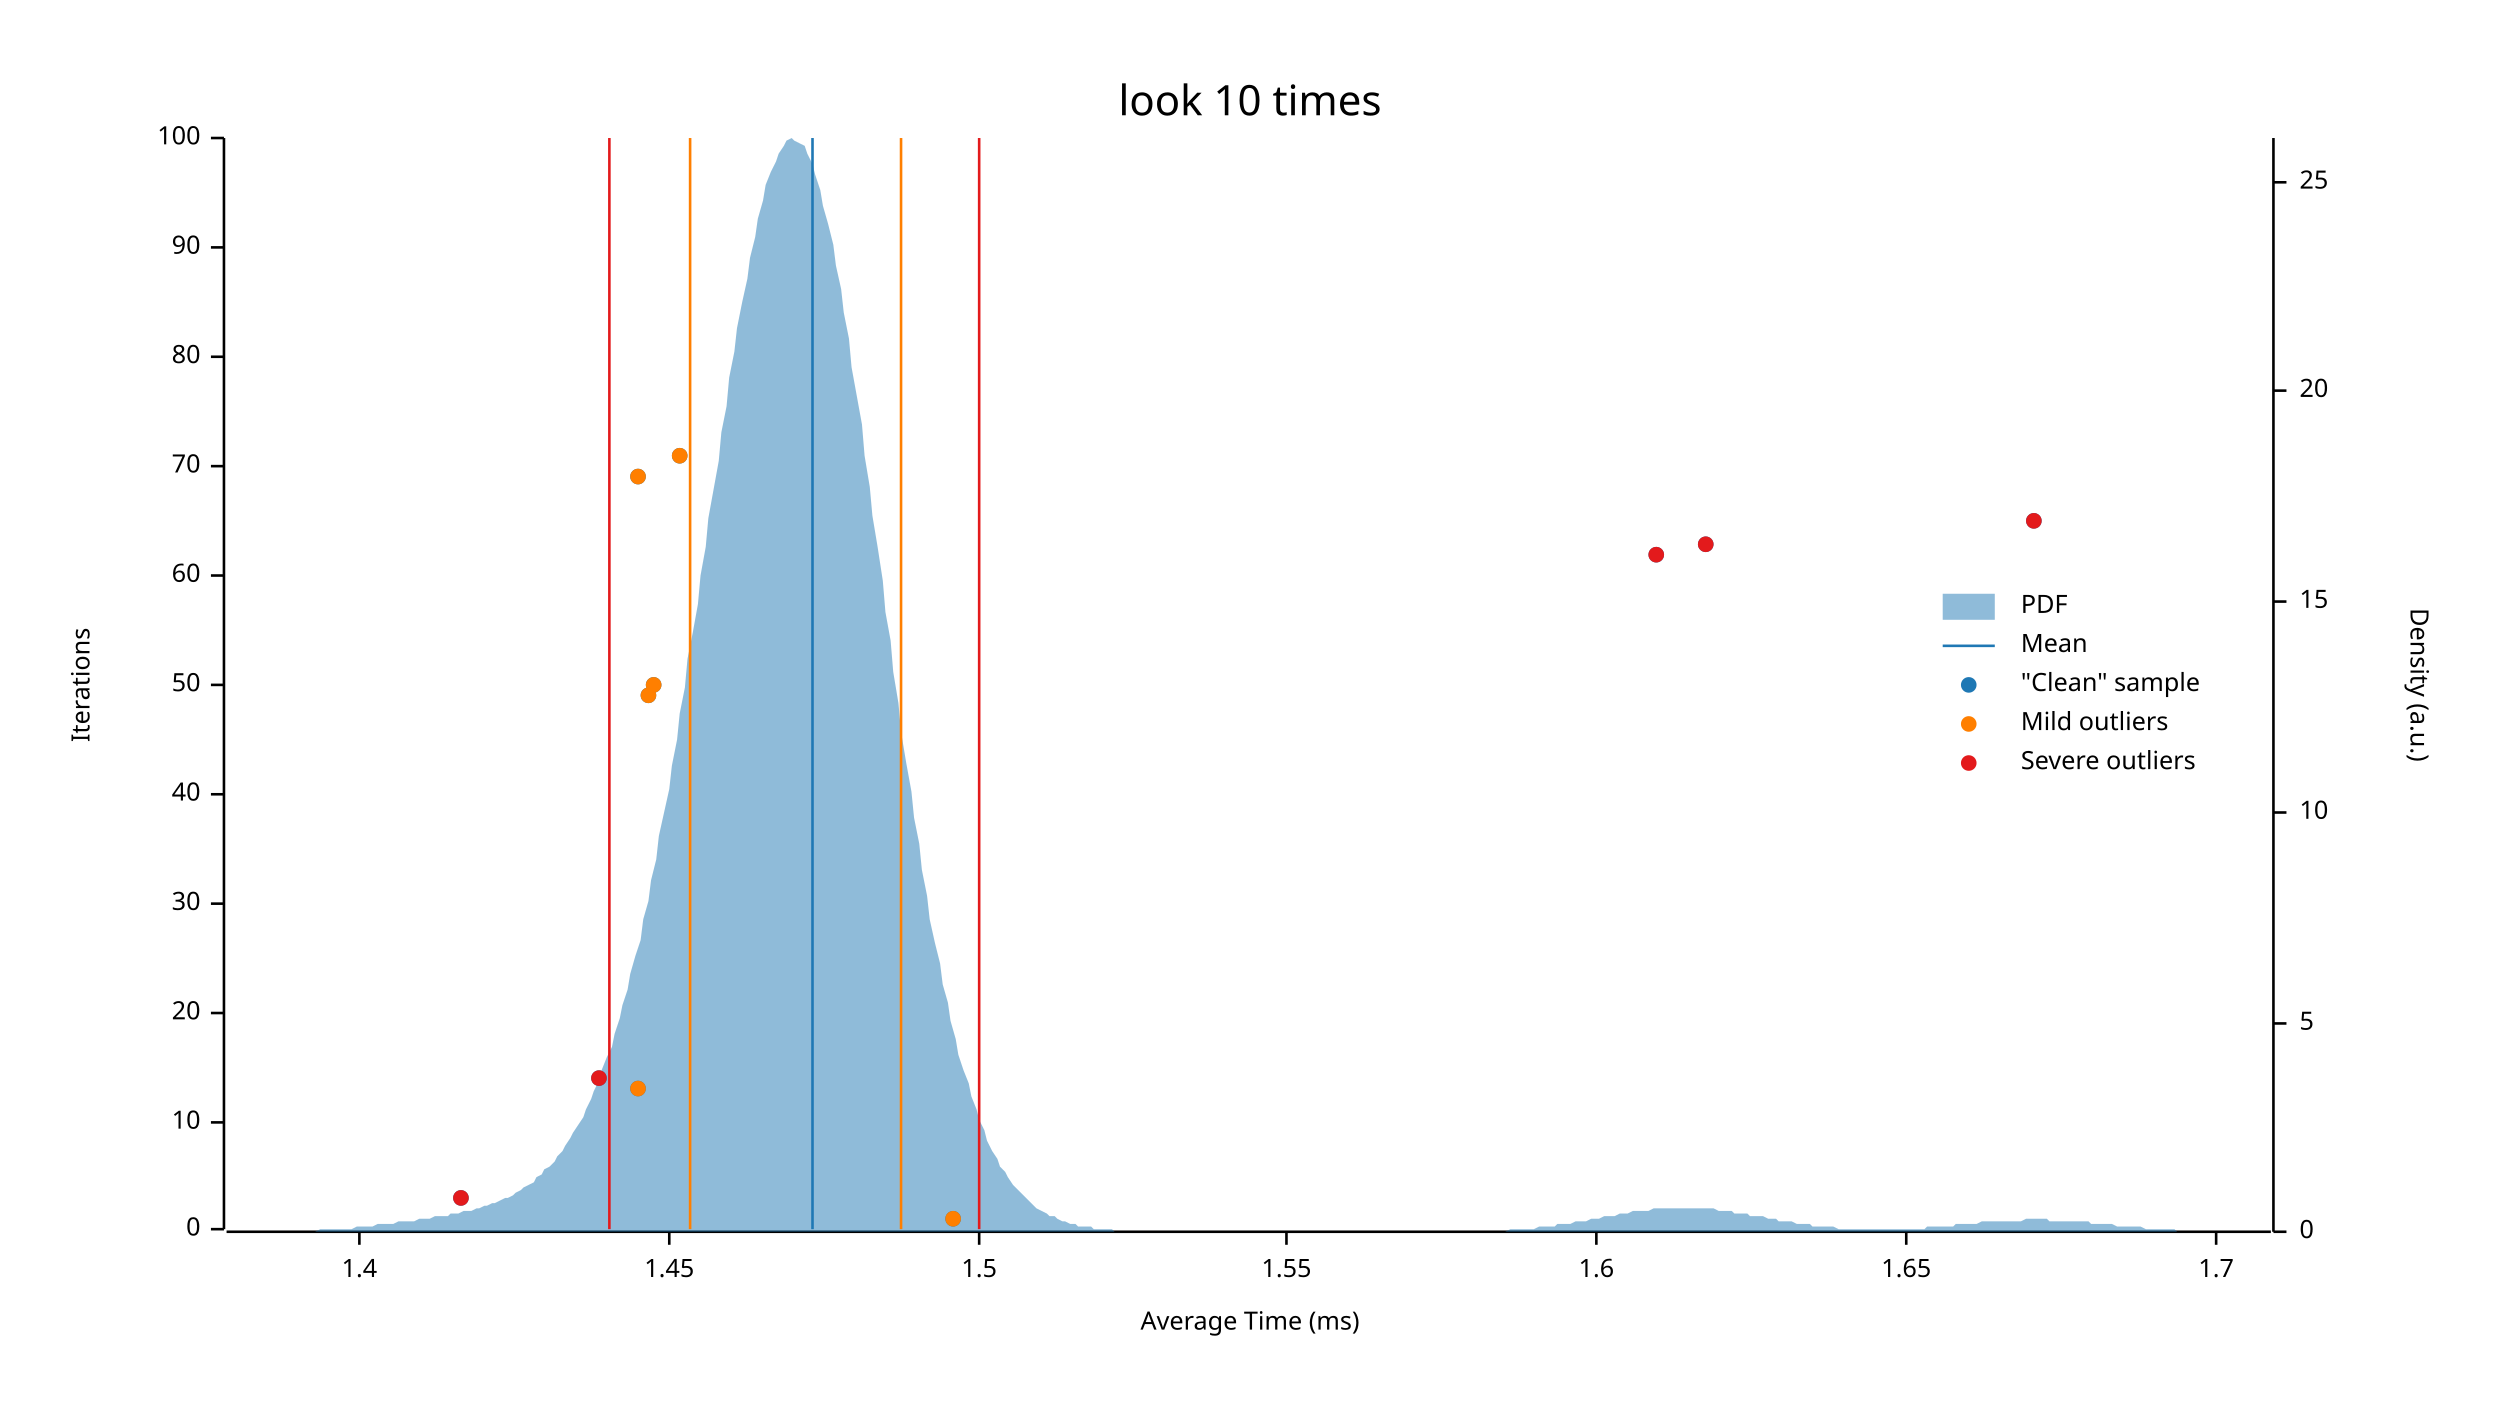
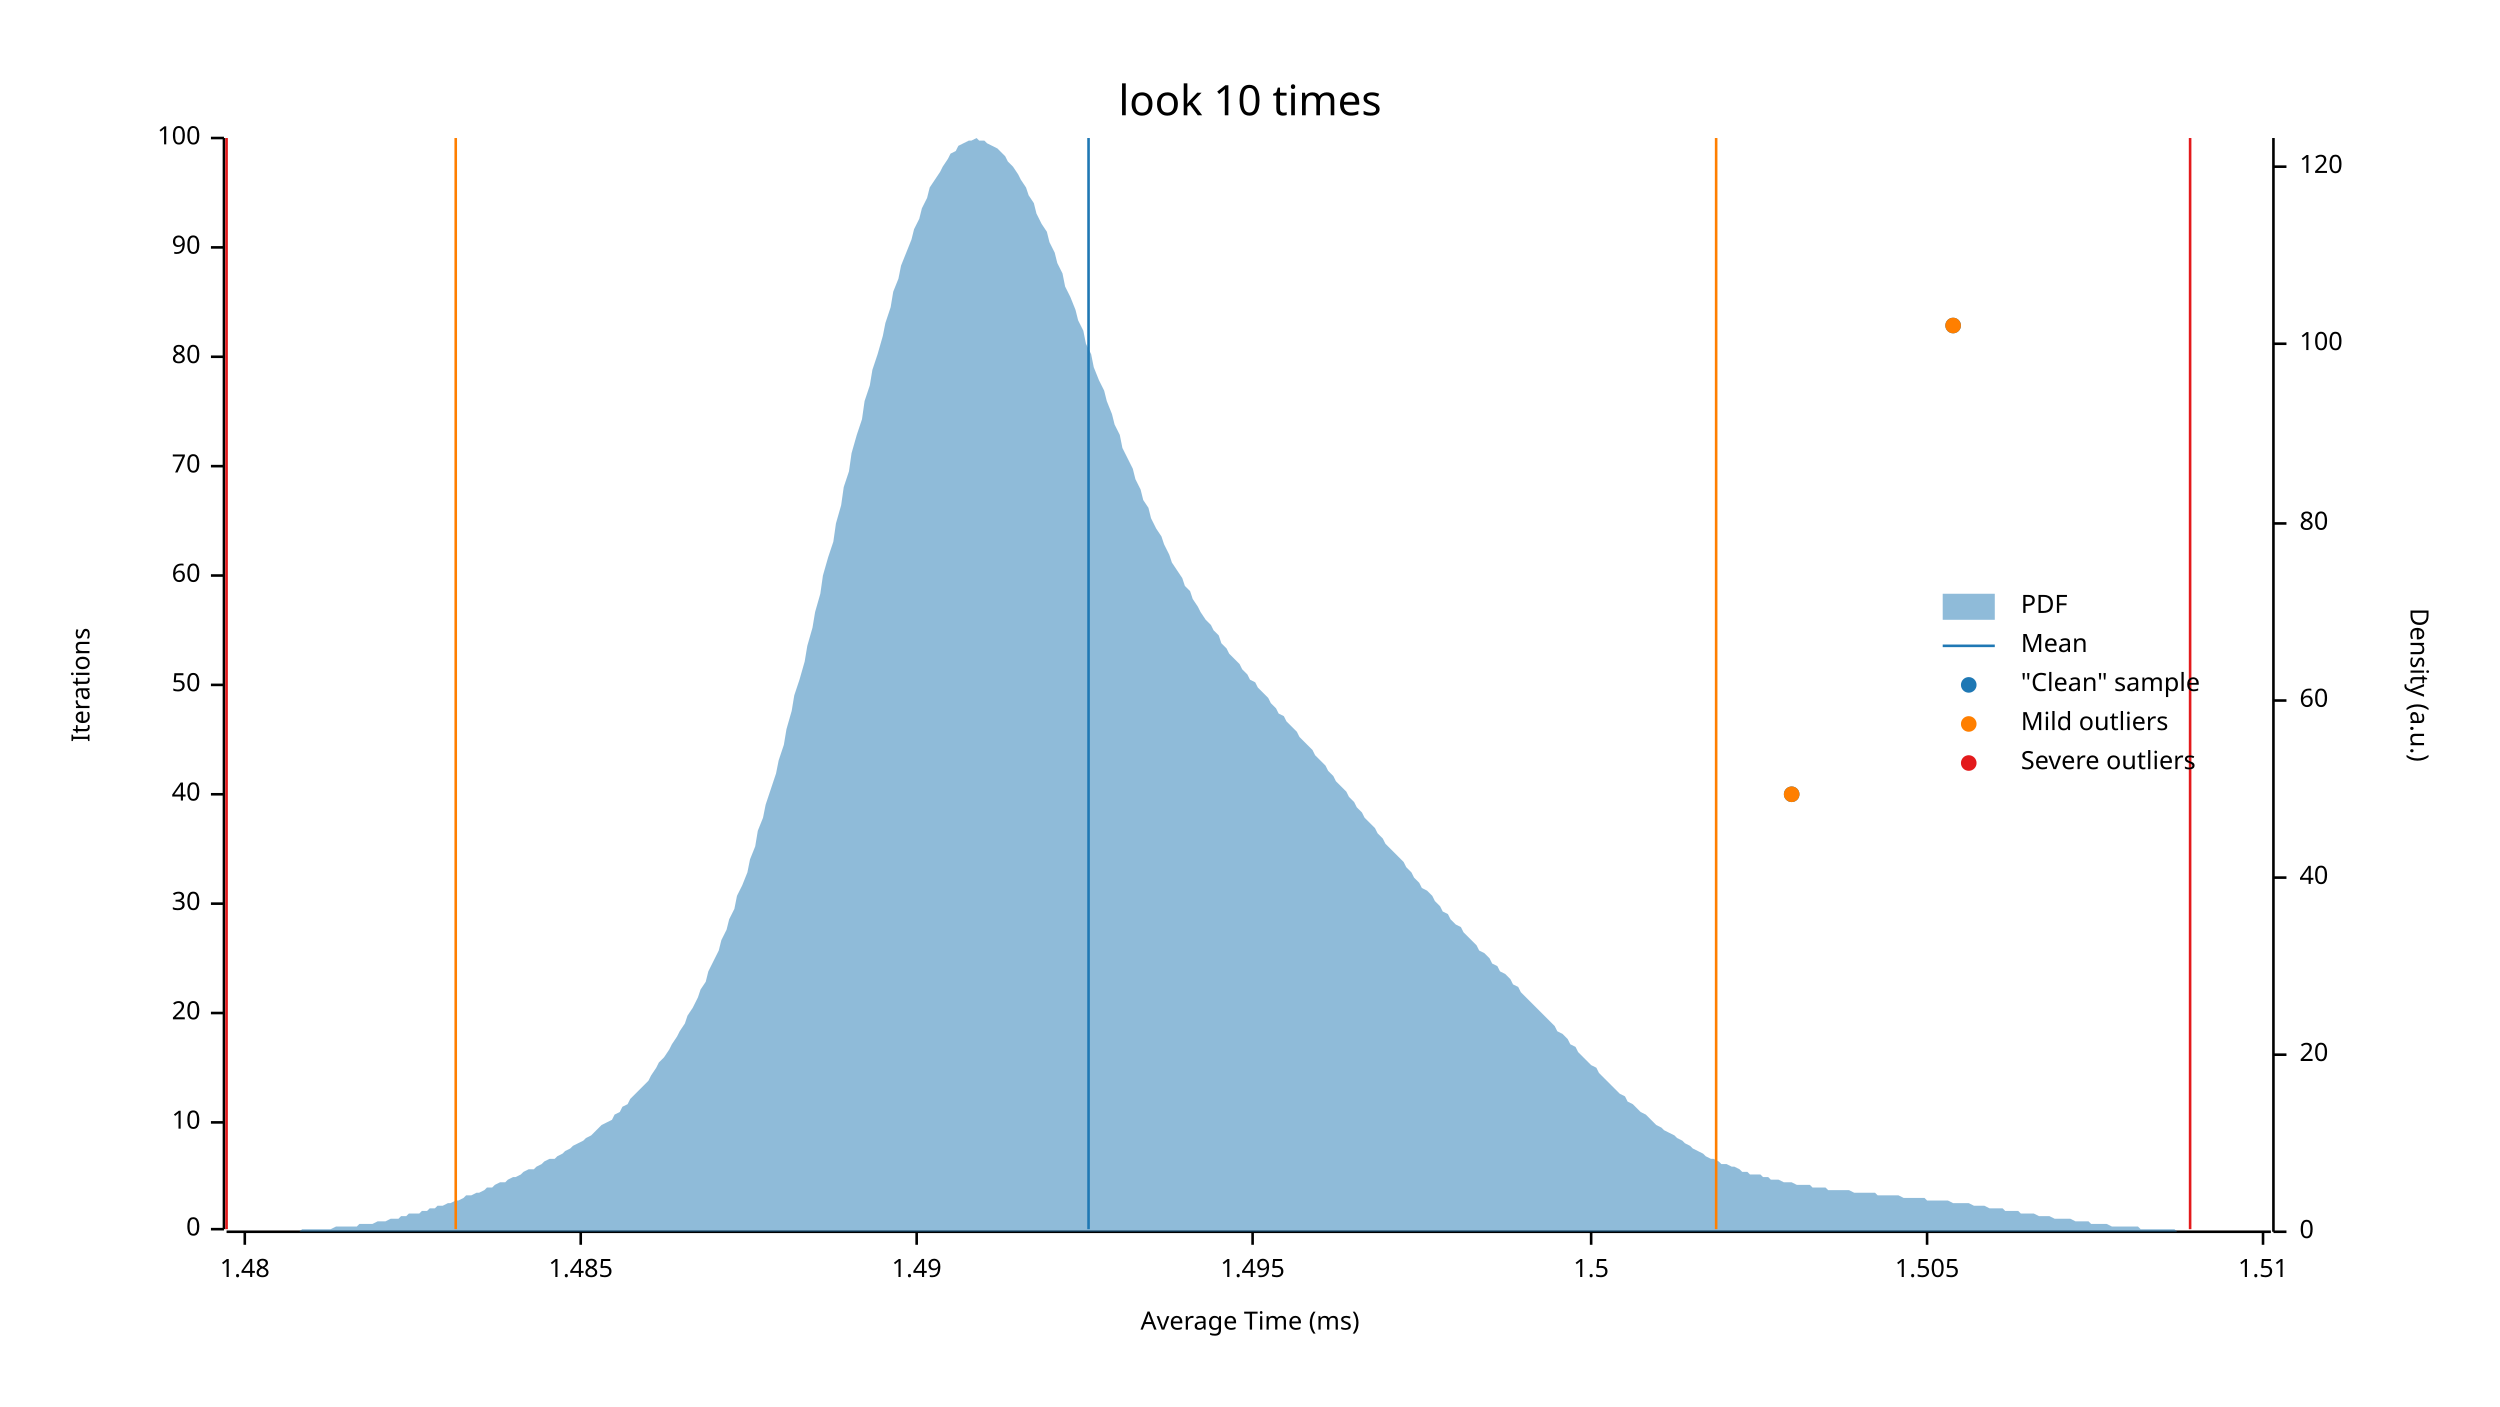
<svg xmlns="http://www.w3.org/2000/svg" width="960" height="540" viewBox="0 0 960 540">
  <text x="480" y="32" dy="0.76em" text-anchor="middle" font-family="sans-serif" font-size="16.129" opacity="1" fill="#000000">
look 10 times
</text>
  <text x="27" y="263" dy="0.76em" text-anchor="middle" font-family="sans-serif" font-size="9.677" opacity="1" fill="#000000" transform="rotate(270, 27, 263)">
Iterations
</text>
  <text x="480" y="513" dy="-0.5ex" text-anchor="middle" font-family="sans-serif" font-size="9.677" opacity="1" fill="#000000">
Average Time (ms)
</text>
  <polyline fill="none" opacity="1" stroke="#000000" stroke-width="1" points="86,53 86,472 " />
  <text x="77" y="472" dy="0.5ex" text-anchor="end" font-family="sans-serif" font-size="9.677" opacity="1" fill="#000000">
0
</text>
  <polyline fill="none" opacity="1" stroke="#000000" stroke-width="1" points="81,472 86,472 " />
  <text x="77" y="431" dy="0.5ex" text-anchor="end" font-family="sans-serif" font-size="9.677" opacity="1" fill="#000000">
10
</text>
  <polyline fill="none" opacity="1" stroke="#000000" stroke-width="1" points="81,431 86,431 " />
  <text x="77" y="389" dy="0.5ex" text-anchor="end" font-family="sans-serif" font-size="9.677" opacity="1" fill="#000000">
20
</text>
  <polyline fill="none" opacity="1" stroke="#000000" stroke-width="1" points="81,389 86,389 " />
  <text x="77" y="347" dy="0.5ex" text-anchor="end" font-family="sans-serif" font-size="9.677" opacity="1" fill="#000000">
30
</text>
  <polyline fill="none" opacity="1" stroke="#000000" stroke-width="1" points="81,347 86,347 " />
  <text x="77" y="305" dy="0.5ex" text-anchor="end" font-family="sans-serif" font-size="9.677" opacity="1" fill="#000000">
40
</text>
  <polyline fill="none" opacity="1" stroke="#000000" stroke-width="1" points="81,305 86,305 " />
  <text x="77" y="263" dy="0.5ex" text-anchor="end" font-family="sans-serif" font-size="9.677" opacity="1" fill="#000000">
50
</text>
  <polyline fill="none" opacity="1" stroke="#000000" stroke-width="1" points="81,263 86,263 " />
  <text x="77" y="221" dy="0.5ex" text-anchor="end" font-family="sans-serif" font-size="9.677" opacity="1" fill="#000000">
60
</text>
  <polyline fill="none" opacity="1" stroke="#000000" stroke-width="1" points="81,221 86,221 " />
  <text x="77" y="179" dy="0.5ex" text-anchor="end" font-family="sans-serif" font-size="9.677" opacity="1" fill="#000000">
70
</text>
  <polyline fill="none" opacity="1" stroke="#000000" stroke-width="1" points="81,179 86,179 " />
  <text x="77" y="137" dy="0.5ex" text-anchor="end" font-family="sans-serif" font-size="9.677" opacity="1" fill="#000000">
80
</text>
  <polyline fill="none" opacity="1" stroke="#000000" stroke-width="1" points="81,137 86,137 " />
  <text x="77" y="95" dy="0.5ex" text-anchor="end" font-family="sans-serif" font-size="9.677" opacity="1" fill="#000000">
90
</text>
  <polyline fill="none" opacity="1" stroke="#000000" stroke-width="1" points="81,95 86,95 " />
  <text x="77" y="53" dy="0.5ex" text-anchor="end" font-family="sans-serif" font-size="9.677" opacity="1" fill="#000000">
100
</text>
  <polyline fill="none" opacity="1" stroke="#000000" stroke-width="1" points="81,53 86,53 " />
  <polyline fill="none" opacity="1" stroke="#000000" stroke-width="1" points="87,473 872,473 " />
-   <text x="138" y="483" dy="0.76em" text-anchor="middle" font-family="sans-serif" font-size="9.677" opacity="1" fill="#000000">
- 1.4
+   <text x="94" y="483" dy="0.76em" text-anchor="middle" font-family="sans-serif" font-size="9.677" opacity="1" fill="#000000">
+ 1.48
</text>
-   <polyline fill="none" opacity="1" stroke="#000000" stroke-width="1" points="138,473 138,478 " />
-   <text x="257" y="483" dy="0.76em" text-anchor="middle" font-family="sans-serif" font-size="9.677" opacity="1" fill="#000000">
- 1.45
+   <polyline fill="none" opacity="1" stroke="#000000" stroke-width="1" points="94,473 94,478 " />
+   <text x="223" y="483" dy="0.76em" text-anchor="middle" font-family="sans-serif" font-size="9.677" opacity="1" fill="#000000">
+ 1.485
</text>
-   <polyline fill="none" opacity="1" stroke="#000000" stroke-width="1" points="257,473 257,478 " />
-   <text x="376" y="483" dy="0.76em" text-anchor="middle" font-family="sans-serif" font-size="9.677" opacity="1" fill="#000000">
+   <polyline fill="none" opacity="1" stroke="#000000" stroke-width="1" points="223,473 223,478 " />
+   <text x="352" y="483" dy="0.76em" text-anchor="middle" font-family="sans-serif" font-size="9.677" opacity="1" fill="#000000">
+ 1.49
+ </text>
+   <polyline fill="none" opacity="1" stroke="#000000" stroke-width="1" points="352,473 352,478 " />
+   <text x="481" y="483" dy="0.76em" text-anchor="middle" font-family="sans-serif" font-size="9.677" opacity="1" fill="#000000">
+ 1.495
+ </text>
+   <polyline fill="none" opacity="1" stroke="#000000" stroke-width="1" points="481,473 481,478 " />
+   <text x="611" y="483" dy="0.76em" text-anchor="middle" font-family="sans-serif" font-size="9.677" opacity="1" fill="#000000">
1.5
</text>
-   <polyline fill="none" opacity="1" stroke="#000000" stroke-width="1" points="376,473 376,478 " />
-   <text x="494" y="483" dy="0.76em" text-anchor="middle" font-family="sans-serif" font-size="9.677" opacity="1" fill="#000000">
- 1.55
+   <polyline fill="none" opacity="1" stroke="#000000" stroke-width="1" points="611,473 611,478 " />
+   <text x="740" y="483" dy="0.76em" text-anchor="middle" font-family="sans-serif" font-size="9.677" opacity="1" fill="#000000">
+ 1.505
</text>
-   <polyline fill="none" opacity="1" stroke="#000000" stroke-width="1" points="494,473 494,478 " />
-   <text x="613" y="483" dy="0.76em" text-anchor="middle" font-family="sans-serif" font-size="9.677" opacity="1" fill="#000000">
- 1.6
+   <polyline fill="none" opacity="1" stroke="#000000" stroke-width="1" points="740,473 740,478 " />
+   <text x="869" y="483" dy="0.76em" text-anchor="middle" font-family="sans-serif" font-size="9.677" opacity="1" fill="#000000">
+ 1.51
</text>
-   <polyline fill="none" opacity="1" stroke="#000000" stroke-width="1" points="613,473 613,478 " />
-   <text x="732" y="483" dy="0.76em" text-anchor="middle" font-family="sans-serif" font-size="9.677" opacity="1" fill="#000000">
- 1.65
- </text>
-   <polyline fill="none" opacity="1" stroke="#000000" stroke-width="1" points="732,473 732,478 " />
-   <text x="851" y="483" dy="0.76em" text-anchor="middle" font-family="sans-serif" font-size="9.677" opacity="1" fill="#000000">
- 1.7
- </text>
-   <polyline fill="none" opacity="1" stroke="#000000" stroke-width="1" points="851,473 851,478 " />
+   <polyline fill="none" opacity="1" stroke="#000000" stroke-width="1" points="869,473 869,478 " />
  <text x="933" y="263" dy="0.76em" text-anchor="middle" font-family="sans-serif" font-size="9.677" opacity="1" fill="#000000" transform="rotate(90, 933, 263)">
Density (a.u.)
</text>
  <polyline fill="none" opacity="1" stroke="#000000" stroke-width="1" points="873,53 873,473 " />
  <text x="883" y="473" dy="0.5ex" text-anchor="start" font-family="sans-serif" font-size="9.677" opacity="1" fill="#000000">
0
</text>
  <polyline fill="none" opacity="1" stroke="#000000" stroke-width="1" points="873,473 878,473 " />
-   <text x="883" y="393" dy="0.5ex" text-anchor="start" font-family="sans-serif" font-size="9.677" opacity="1" fill="#000000">
- 5
- </text>
-   <polyline fill="none" opacity="1" stroke="#000000" stroke-width="1" points="873,393 878,393 " />
-   <text x="883" y="312" dy="0.5ex" text-anchor="start" font-family="sans-serif" font-size="9.677" opacity="1" fill="#000000">
- 10
- </text>
-   <polyline fill="none" opacity="1" stroke="#000000" stroke-width="1" points="873,312 878,312 " />
-   <text x="883" y="231" dy="0.5ex" text-anchor="start" font-family="sans-serif" font-size="9.677" opacity="1" fill="#000000">
- 15
- </text>
-   <polyline fill="none" opacity="1" stroke="#000000" stroke-width="1" points="873,231 878,231 " />
-   <text x="883" y="150" dy="0.5ex" text-anchor="start" font-family="sans-serif" font-size="9.677" opacity="1" fill="#000000">
+   <text x="883" y="405" dy="0.5ex" text-anchor="start" font-family="sans-serif" font-size="9.677" opacity="1" fill="#000000">
20
</text>
-   <polyline fill="none" opacity="1" stroke="#000000" stroke-width="1" points="873,150 878,150 " />
-   <text x="883" y="70" dy="0.5ex" text-anchor="start" font-family="sans-serif" font-size="9.677" opacity="1" fill="#000000">
- 25
+   <polyline fill="none" opacity="1" stroke="#000000" stroke-width="1" points="873,405 878,405 " />
+   <text x="883" y="337" dy="0.5ex" text-anchor="start" font-family="sans-serif" font-size="9.677" opacity="1" fill="#000000">
+ 40
</text>
-   <polyline fill="none" opacity="1" stroke="#000000" stroke-width="1" points="873,70 878,70 " />
-   <polygon opacity="0.5" fill="#1F78B4" points="87,473 88,473 90,473 91,473 93,473 94,473 96,473 98,473 99,473 101,473 102,473 104,473 105,473 107,473 109,473 110,473 112,473 113,473 115,473 116,473 118,473 120,473 121,473 123,472 124,472 126,472 127,472 129,472 131,472 132,472 134,472 135,472 137,471 138,471 140,471 142,471 143,471 145,470 146,470 148,470 150,470 151,470 153,469 154,469 156,469 157,469 159,469 161,468 162,468 164,468 165,468 167,467 168,467 170,467 172,467 173,466 175,466 176,466 178,465 179,465 181,465 183,464 184,464 186,463 187,463 189,462 190,462 192,461 194,460 195,460 197,459 198,458 200,457 201,456 203,455 205,454 206,452 208,451 209,449 211,448 213,446 214,444 216,442 217,440 219,437 220,435 222,432 224,429 225,426 227,422 228,419 230,415 231,411 233,406 235,402 236,397 238,391 239,386 241,380 242,374 244,367 246,361 247,353 249,346 250,338 252,330 253,321 255,312 257,303 258,294 260,284 261,274 263,264 264,253 266,243 268,232 269,221 271,210 272,199 274,188 276,177 277,166 279,156 280,145 282,135 283,126 285,116 287,107 288,99 290,91 291,84 293,77 294,71 296,66 298,62 299,59 301,56 302,54 304,53 305,54 307,55 309,56 310,59 312,63 313,67 315,73 316,79 318,86 320,94 321,102 323,111 324,120 326,130 327,141 329,152 331,163 332,175 334,187 335,198 337,210 339,223 340,235 342,246 343,258 345,270 346,281 348,293 350,304 351,314 353,324 354,334 356,344 357,353 359,362 361,370 362,378 364,385 365,392 367,399 368,405 370,411 372,416 373,421 375,426 376,430 378,434 379,438 381,442 383,445 384,448 386,450 387,452 389,455 391,457 392,458 394,460 395,461 397,463 398,464 400,465 402,466 403,467 405,467 406,468 408,469 409,469 411,470 413,470 414,471 416,471 417,471 419,471 420,472 422,472 424,472 425,472 427,472 428,473 430,473 431,473 433,473 435,473 436,473 438,473 439,473 441,473 442,473 444,473 446,473 447,473 449,473 450,473 452,473 454,473 455,473 457,473 458,473 460,473 461,473 463,473 465,473 466,473 468,473 469,473 471,473 472,473 474,473 476,473 477,473 479,473 480,473 482,473 483,473 485,473 487,473 488,473 490,473 491,473 493,473 494,473 496,473 498,473 499,473 501,473 502,473 504,473 505,473 507,473 509,473 510,473 512,473 513,473 515,473 517,473 518,473 520,473 521,473 523,473 524,473 526,473 528,473 529,473 531,473 532,473 534,473 535,473 537,473 539,473 540,473 542,473 543,473 545,473 546,473 548,473 550,473 551,473 553,473 554,473 556,473 557,473 559,473 561,473 562,473 564,473 565,473 567,473 568,473 570,473 572,473 573,473 575,473 576,473 578,473 580,472 581,472 583,472 584,472 586,472 587,472 589,472 591,471 592,471 594,471 595,471 597,471 598,470 600,470 602,470 603,470 605,469 606,469 608,469 609,469 611,468 613,468 614,468 616,467 617,467 619,467 620,467 622,466 624,466 625,466 627,465 628,465 630,465 632,465 633,465 635,464 636,464 638,464 639,464 641,464 643,464 644,464 646,464 647,464 649,464 650,464 652,464 654,464 655,464 657,464 658,464 660,465 661,465 663,465 665,465 666,466 668,466 669,466 671,466 672,467 674,467 676,467 677,467 679,468 680,468 682,468 683,469 685,469 687,469 688,469 690,470 691,470 693,470 695,470 696,471 698,471 699,471 701,471 702,471 704,471 706,472 707,472 709,472 710,472 712,472 713,472 715,472 717,472 718,472 720,472 721,472 723,472 724,472 726,472 728,472 729,472 731,472 732,472 734,472 735,472 737,472 739,472 740,471 742,471 743,471 745,471 746,471 748,471 750,471 751,470 753,470 754,470 756,470 758,470 759,470 761,469 762,469 764,469 765,469 767,469 769,469 770,469 772,469 773,469 775,469 776,469 778,468 780,468 781,468 783,468 784,468 786,468 787,469 789,469 791,469 792,469 794,469 795,469 797,469 798,469 800,469 802,469 803,470 805,470 806,470 808,470 809,470 811,470 813,471 814,471 816,471 817,471 819,471 821,471 822,471 824,472 825,472 827,472 828,472 830,472 832,472 833,472 835,472 836,473 838,473 839,473 841,473 843,473 844,473 846,473 847,473 849,473 850,473 852,473 854,473 855,473 857,473 858,473 860,473 861,473 863,473 865,473 866,473 868,473 869,473 871,473 873,473 873,473 87,473 " />
-   <polyline fill="none" opacity="1" stroke="#1F78B4" stroke-width="1" points="312,472 312,53 " />
-   <polyline fill="none" opacity="1" stroke="#FF7F00" stroke-width="1" points="265,472 265,53 " />
-   <polyline fill="none" opacity="1" stroke="#FF7F00" stroke-width="1" points="346,472 346,53 " />
-   <polyline fill="none" opacity="1" stroke="#E31A1C" stroke-width="1" points="234,472 234,53 " />
-   <polyline fill="none" opacity="1" stroke="#E31A1C" stroke-width="1" points="376,472 376,53 " />
-   <circle cx="366" cy="468" r="3" opacity="1" fill="#1F78B4" stroke="none" stroke-width="1" />
-   <circle cx="177" cy="460" r="3" opacity="1" fill="#1F78B4" stroke="none" stroke-width="1" />
-   <circle cx="245" cy="418" r="3" opacity="1" fill="#1F78B4" stroke="none" stroke-width="1" />
-   <circle cx="230" cy="414" r="3" opacity="1" fill="#1F78B4" stroke="none" stroke-width="1" />
-   <circle cx="249" cy="267" r="3" opacity="1" fill="#1F78B4" stroke="none" stroke-width="1" />
-   <circle cx="251" cy="263" r="3" opacity="1" fill="#1F78B4" stroke="none" stroke-width="1" />
-   <circle cx="636" cy="213" r="3" opacity="1" fill="#1F78B4" stroke="none" stroke-width="1" />
-   <circle cx="655" cy="209" r="3" opacity="1" fill="#1F78B4" stroke="none" stroke-width="1" />
-   <circle cx="781" cy="200" r="3" opacity="1" fill="#1F78B4" stroke="none" stroke-width="1" />
-   <circle cx="245" cy="183" r="3" opacity="1" fill="#1F78B4" stroke="none" stroke-width="1" />
-   <circle cx="261" cy="175" r="3" opacity="1" fill="#1F78B4" stroke="none" stroke-width="1" />
-   <circle cx="366" cy="468" r="3" opacity="1" fill="#FF7F00" stroke="none" stroke-width="1" />
-   <circle cx="245" cy="418" r="3" opacity="1" fill="#FF7F00" stroke="none" stroke-width="1" />
-   <circle cx="249" cy="267" r="3" opacity="1" fill="#FF7F00" stroke="none" stroke-width="1" />
-   <circle cx="251" cy="263" r="3" opacity="1" fill="#FF7F00" stroke="none" stroke-width="1" />
-   <circle cx="245" cy="183" r="3" opacity="1" fill="#FF7F00" stroke="none" stroke-width="1" />
-   <circle cx="261" cy="175" r="3" opacity="1" fill="#FF7F00" stroke="none" stroke-width="1" />
-   <circle cx="177" cy="460" r="3" opacity="1" fill="#E31A1C" stroke="none" stroke-width="1" />
-   <circle cx="230" cy="414" r="3" opacity="1" fill="#E31A1C" stroke="none" stroke-width="1" />
-   <circle cx="636" cy="213" r="3" opacity="1" fill="#E31A1C" stroke="none" stroke-width="1" />
-   <circle cx="655" cy="209" r="3" opacity="1" fill="#E31A1C" stroke="none" stroke-width="1" />
-   <circle cx="781" cy="200" r="3" opacity="1" fill="#E31A1C" stroke="none" stroke-width="1" />
+   <polyline fill="none" opacity="1" stroke="#000000" stroke-width="1" points="873,337 878,337 " />
+   <text x="883" y="269" dy="0.5ex" text-anchor="start" font-family="sans-serif" font-size="9.677" opacity="1" fill="#000000">
+ 60
+ </text>
+   <polyline fill="none" opacity="1" stroke="#000000" stroke-width="1" points="873,269 878,269 " />
+   <text x="883" y="201" dy="0.5ex" text-anchor="start" font-family="sans-serif" font-size="9.677" opacity="1" fill="#000000">
+ 80
+ </text>
+   <polyline fill="none" opacity="1" stroke="#000000" stroke-width="1" points="873,201 878,201 " />
+   <text x="883" y="132" dy="0.5ex" text-anchor="start" font-family="sans-serif" font-size="9.677" opacity="1" fill="#000000">
+ 100
+ </text>
+   <polyline fill="none" opacity="1" stroke="#000000" stroke-width="1" points="873,132 878,132 " />
+   <text x="883" y="64" dy="0.5ex" text-anchor="start" font-family="sans-serif" font-size="9.677" opacity="1" fill="#000000">
+ 120
+ </text>
+   <polyline fill="none" opacity="1" stroke="#000000" stroke-width="1" points="873,64 878,64 " />
+   <polygon opacity="0.5" fill="#1F78B4" points="87,473 88,473 90,473 91,473 93,473 94,473 96,473 98,473 99,473 101,473 102,473 104,473 105,473 107,473 109,473 110,473 112,473 113,473 115,473 116,472 118,472 120,472 121,472 123,472 124,472 126,472 127,472 129,471 131,471 132,471 134,471 135,471 137,471 138,470 140,470 142,470 143,470 145,469 146,469 148,469 150,468 151,468 153,468 154,467 156,467 157,466 159,466 161,466 162,465 164,465 165,464 167,464 168,463 170,463 172,462 173,462 175,461 176,461 178,460 179,459 181,459 183,458 184,458 186,457 187,456 189,456 190,455 192,454 194,454 195,453 197,452 198,452 200,451 201,450 203,449 205,449 206,448 208,447 209,446 211,445 213,445 214,444 216,443 217,442 219,441 220,440 222,439 224,438 225,437 227,436 228,435 230,433 231,432 233,431 235,430 236,428 238,427 239,425 241,424 242,422 244,420 246,418 247,417 249,415 250,413 252,410 253,408 255,406 257,403 258,401 260,398 261,396 263,393 264,390 266,387 268,383 269,380 271,377 272,373 274,369 276,365 277,361 279,357 280,353 282,349 283,344 285,340 287,335 288,330 290,325 291,319 293,314 294,309 296,303 298,297 299,292 301,286 302,280 304,273 305,267 307,261 309,254 310,248 312,241 313,235 315,228 316,221 318,214 320,208 321,201 323,194 324,187 326,181 327,174 329,167 331,161 332,154 334,148 335,142 337,136 339,129 340,124 342,118 343,112 345,107 346,102 348,97 350,92 351,88 353,84 354,80 356,76 357,72 359,69 361,66 362,64 364,61 365,59 367,58 368,56 370,55 372,54 373,54 375,53 376,54 378,54 379,55 381,56 383,57 384,58 386,60 387,62 389,64 391,67 392,69 394,72 395,75 397,78 398,82 400,86 402,89 403,93 405,97 406,101 408,105 409,110 411,114 413,119 414,123 416,127 417,132 419,136 420,141 422,146 424,150 425,154 427,159 428,163 430,167 431,172 433,176 435,180 436,184 438,188 439,192 441,195 442,199 444,203 446,206 447,209 449,213 450,216 452,219 454,222 455,225 457,227 458,230 460,233 461,235 463,238 465,240 466,242 468,244 469,247 471,249 472,251 474,253 476,255 477,257 479,259 480,261 482,262 483,264 485,266 487,268 488,270 490,272 491,274 493,275 494,277 496,279 498,281 499,283 501,285 502,286 504,288 505,290 507,292 509,294 510,296 512,298 513,300 515,302 517,304 518,306 520,308 521,310 523,312 524,314 526,316 528,318 529,320 531,322 532,324 534,326 535,327 537,329 539,331 540,333 542,335 543,337 545,339 546,341 548,342 550,344 551,346 553,348 554,350 556,351 557,353 559,355 561,356 562,358 564,360 565,361 567,363 568,365 570,366 572,368 573,370 575,371 576,373 578,374 580,376 581,378 583,379 584,381 586,383 587,384 589,386 591,388 592,389 594,391 595,392 597,394 598,396 600,397 602,399 603,401 605,402 606,404 608,406 609,407 611,409 613,410 614,412 616,414 617,415 619,417 620,418 622,420 624,421 625,423 627,424 628,425 630,427 632,428 633,429 635,431 636,432 638,433 639,434 641,435 643,436 644,437 646,438 647,439 649,440 650,441 652,442 654,443 655,444 657,445 658,445 660,446 661,447 663,447 665,448 666,448 668,449 669,450 671,450 672,451 674,451 676,451 677,452 679,452 680,453 682,453 683,453 685,454 687,454 688,454 690,455 691,455 693,455 695,455 696,456 698,456 699,456 701,456 702,457 704,457 706,457 707,457 709,457 710,457 712,458 713,458 715,458 717,458 718,458 720,458 721,459 723,459 724,459 726,459 728,459 729,459 731,460 732,460 734,460 735,460 737,460 739,460 740,461 742,461 743,461 745,461 746,461 748,461 750,462 751,462 753,462 754,462 756,462 758,463 759,463 761,463 762,463 764,464 765,464 767,464 769,464 770,465 772,465 773,465 775,465 776,466 778,466 780,466 781,466 783,467 784,467 786,467 787,467 789,468 791,468 792,468 794,468 795,468 797,469 798,469 800,469 802,469 803,470 805,470 806,470 808,470 809,470 811,471 813,471 814,471 816,471 817,471 819,471 821,471 822,472 824,472 825,472 827,472 828,472 830,472 832,472 833,472 835,472 836,473 838,473 839,473 841,473 843,473 844,473 846,473 847,473 849,473 850,473 852,473 854,473 855,473 857,473 858,473 860,473 861,473 863,473 865,473 866,473 868,473 869,473 871,473 873,473 873,473 87,473 " />
+   <polyline fill="none" opacity="1" stroke="#1F78B4" stroke-width="1" points="418,472 418,53 " />
+   <polyline fill="none" opacity="1" stroke="#FF7F00" stroke-width="1" points="175,472 175,53 " />
+   <polyline fill="none" opacity="1" stroke="#FF7F00" stroke-width="1" points="659,472 659,53 " />
+   <polyline fill="none" opacity="1" stroke="#E31A1C" stroke-width="1" points="87,472 87,53 " />
+   <polyline fill="none" opacity="1" stroke="#E31A1C" stroke-width="1" points="841,472 841,53 " />
+   <circle cx="688" cy="305" r="3" opacity="1" fill="#1F78B4" stroke="none" stroke-width="1" />
+   <circle cx="750" cy="125" r="3" opacity="1" fill="#1F78B4" stroke="none" stroke-width="1" />
+   <circle cx="688" cy="305" r="3" opacity="1" fill="#FF7F00" stroke="none" stroke-width="1" />
+   <circle cx="750" cy="125" r="3" opacity="1" fill="#FF7F00" stroke="none" stroke-width="1" />
  <text x="776" y="228" dy="0.76em" text-anchor="start" font-family="sans-serif" font-size="9.677" opacity="1" fill="#000000">
PDF
</text>
  <text x="776" y="243" dy="0.76em" text-anchor="start" font-family="sans-serif" font-size="9.677" opacity="1" fill="#000000">
Mean
</text>
  <text x="776" y="258" dy="0.76em" text-anchor="start" font-family="sans-serif" font-size="9.677" opacity="1" fill="#000000">
"Clean" sample
</text>
  <text x="776" y="273" dy="0.76em" text-anchor="start" font-family="sans-serif" font-size="9.677" opacity="1" fill="#000000">
Mild outliers
</text>
  <text x="776" y="288" dy="0.76em" text-anchor="start" font-family="sans-serif" font-size="9.677" opacity="1" fill="#000000">
Severe outliers
</text>
  <rect x="746" y="228" width="20" height="10" opacity="0.5" fill="#1F78B4" stroke="none" />
  <polyline fill="none" opacity="1" stroke="#1F78B4" stroke-width="1" points="746,248 766,248 " />
  <circle cx="756" cy="263" r="3" opacity="1" fill="#1F78B4" stroke="none" stroke-width="1" />
  <circle cx="756" cy="278" r="3" opacity="1" fill="#FF7F00" stroke="none" stroke-width="1" />
  <circle cx="756" cy="293" r="3" opacity="1" fill="#E31A1C" stroke="none" stroke-width="1" />
</svg>
